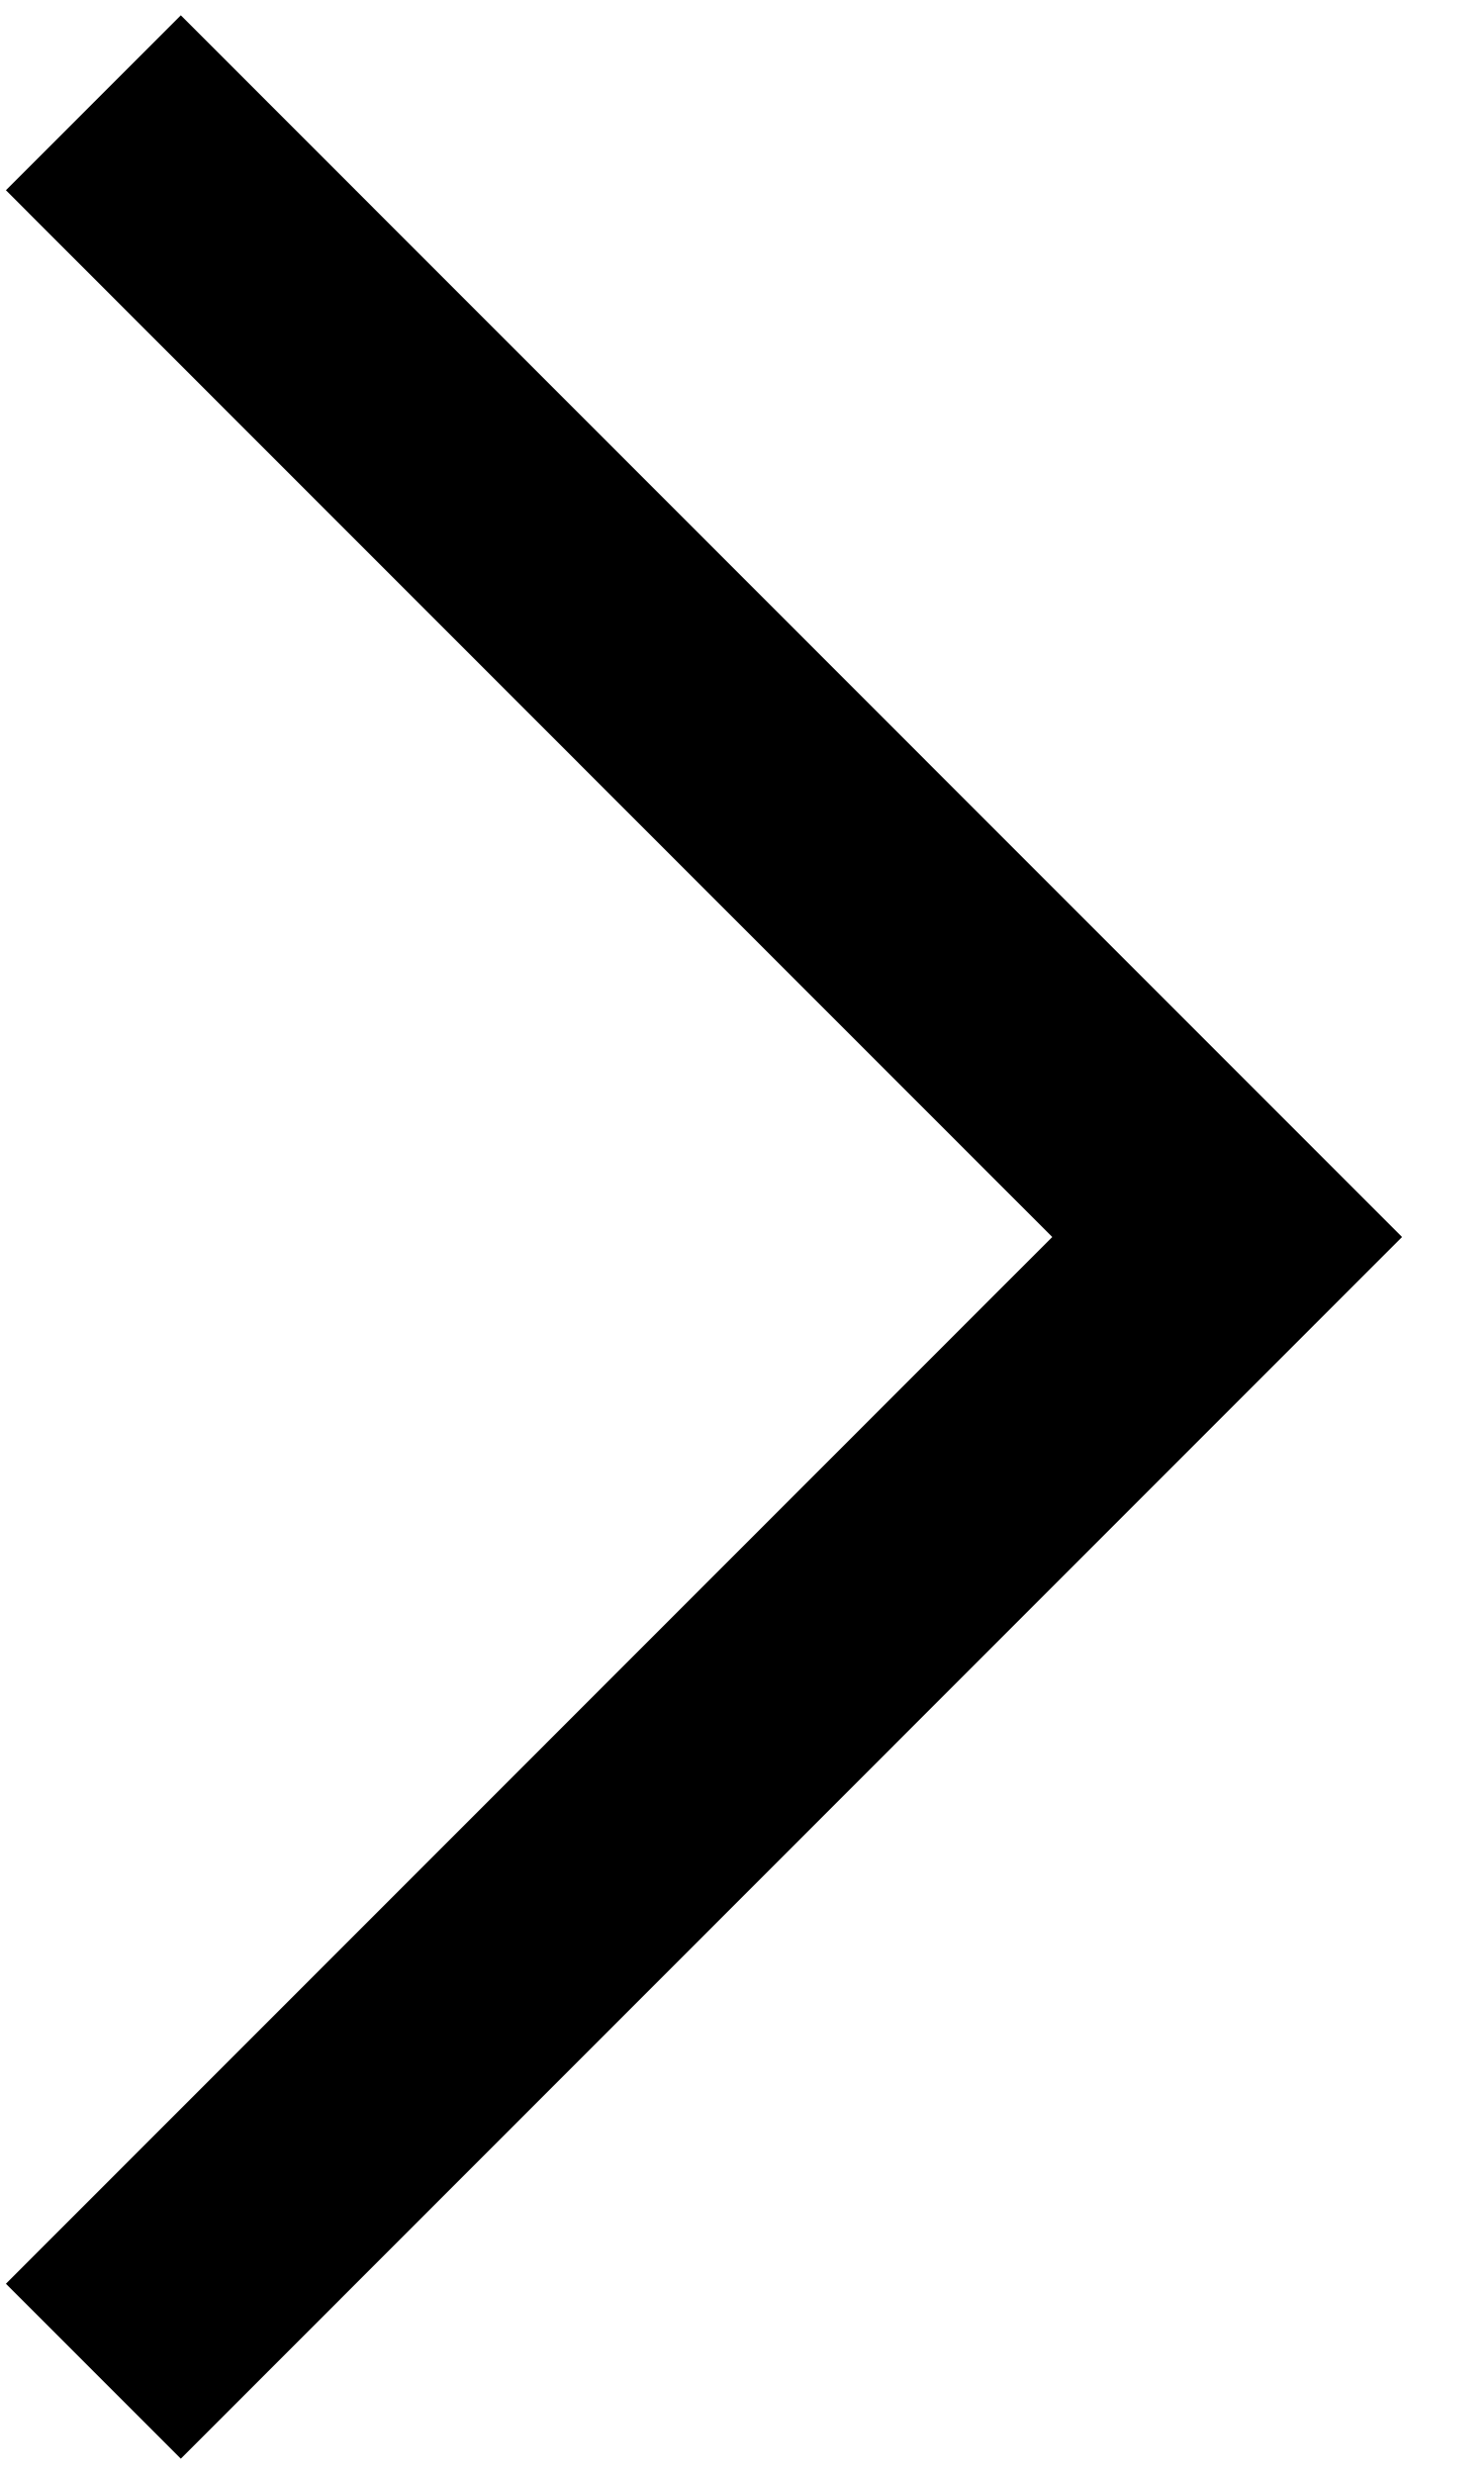
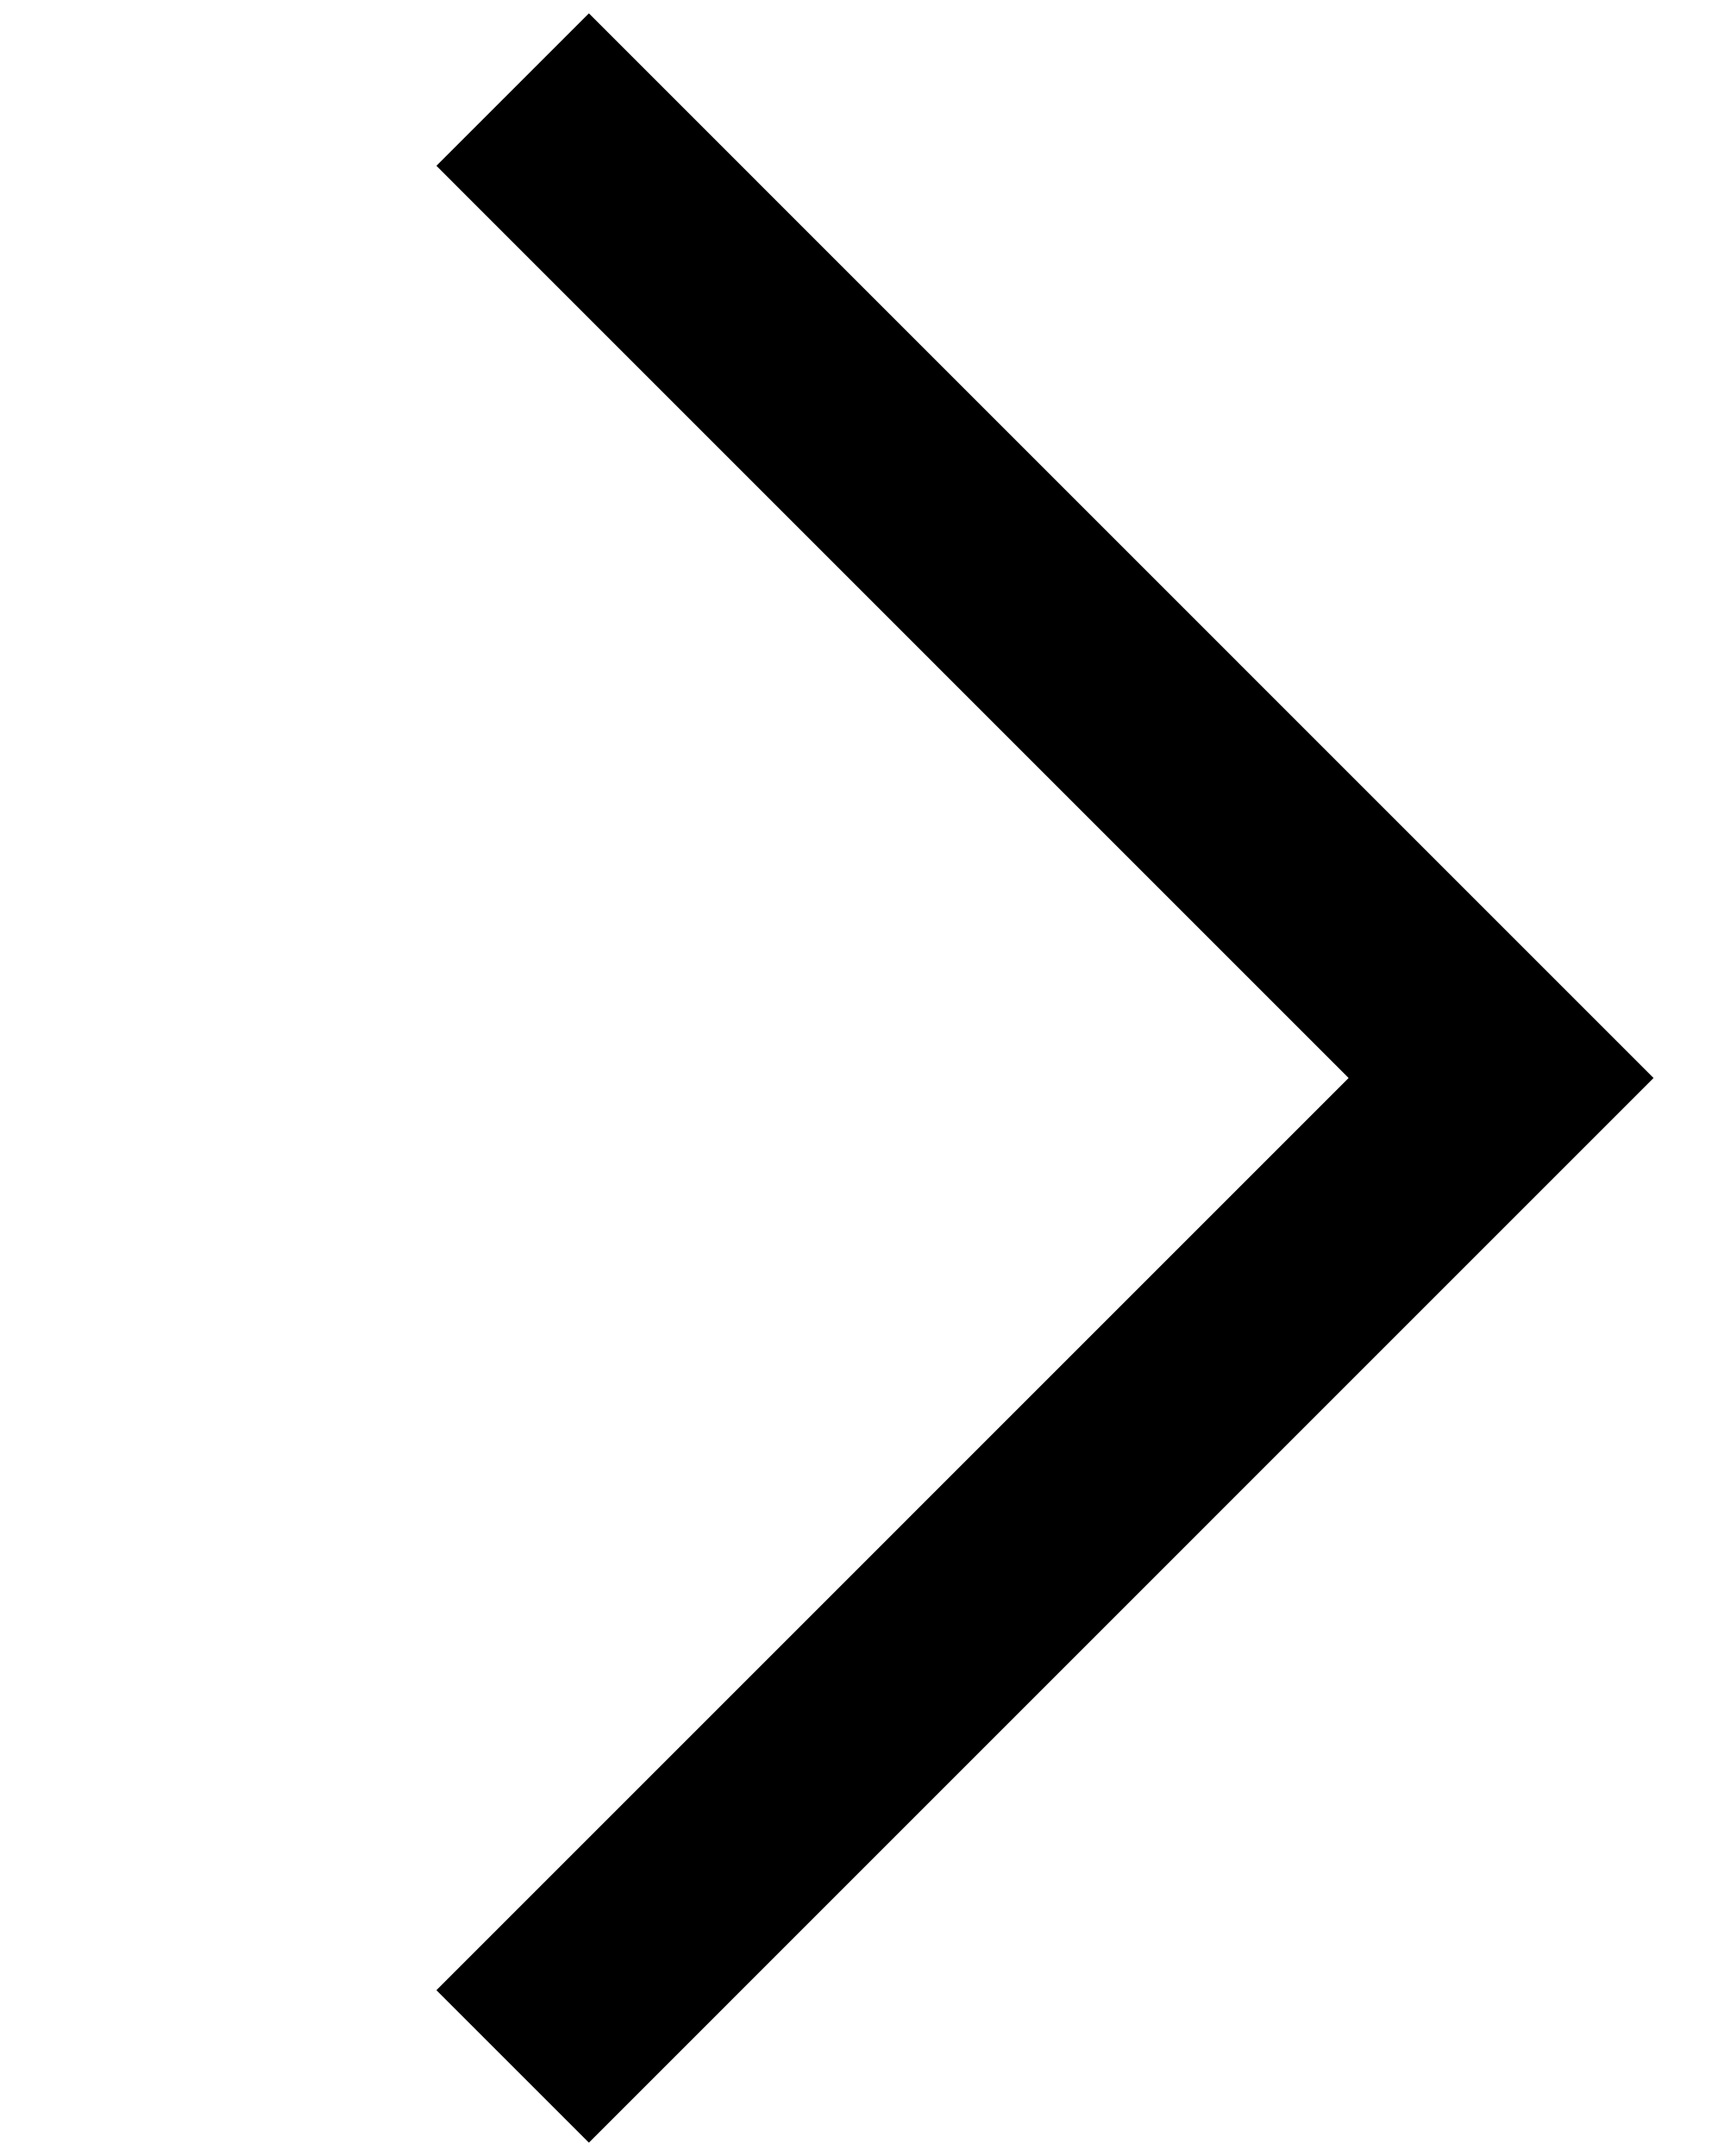
- <svg xmlns="http://www.w3.org/2000/svg" viewBox="0 0 12 20" fill="none" stroke="currentColor">
+ <svg xmlns="http://www.w3.org/2000/svg" viewBox="-4 0 16 20" fill="none" stroke="currentColor">
  <path d="M1.462 1.538L9.923 10L1.462 18.462" stroke-width="2" stroke-linecap="square" />
</svg>
